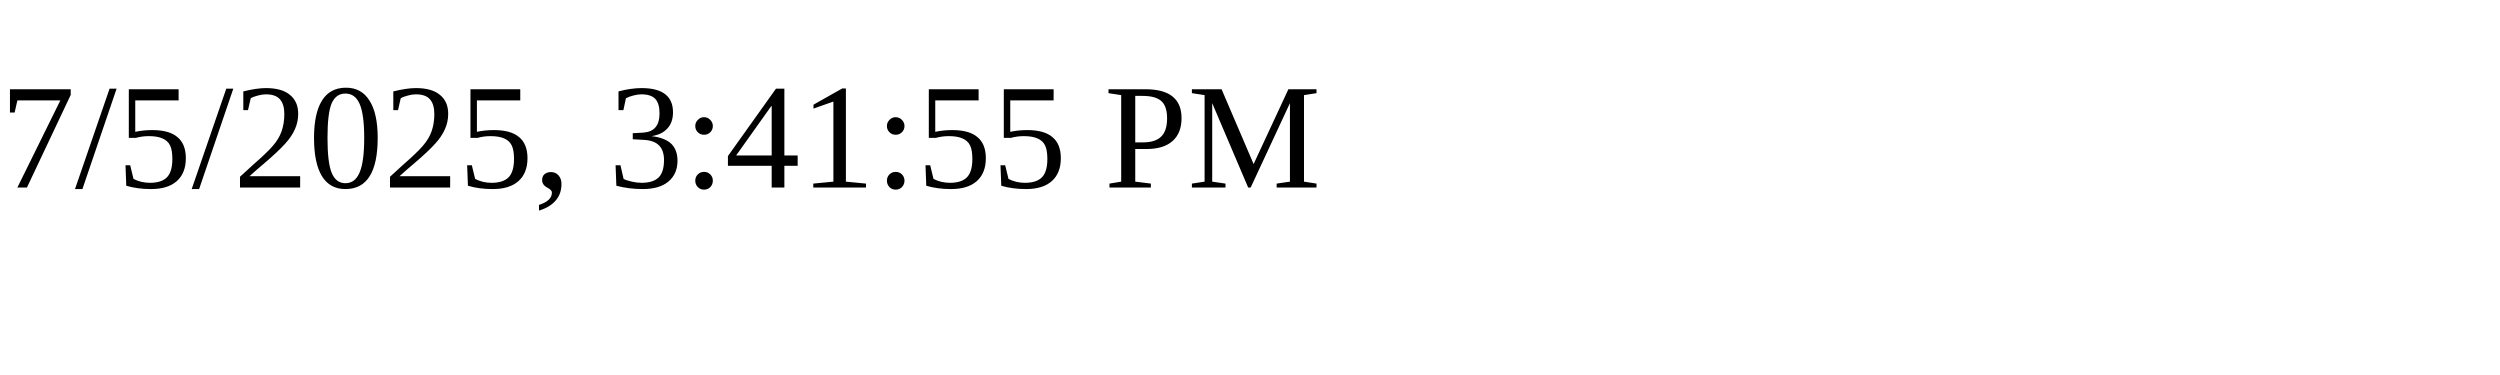
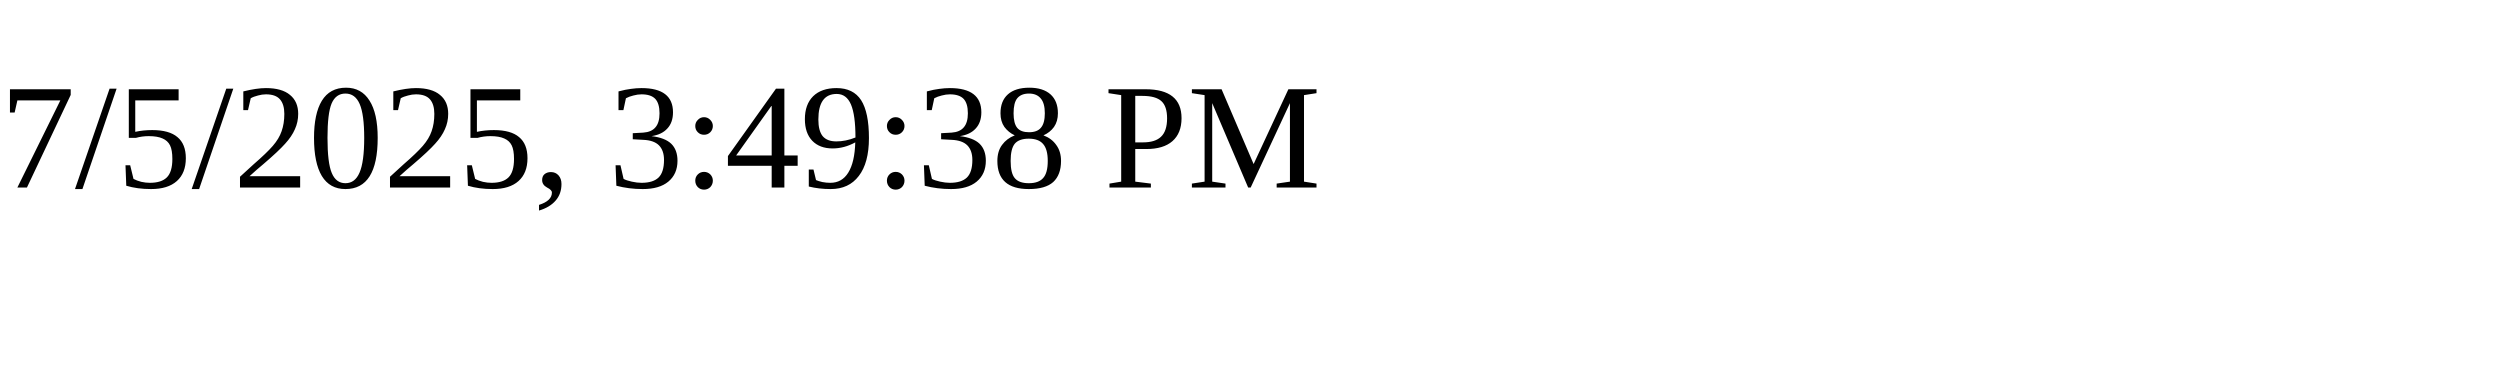
<svg xmlns="http://www.w3.org/2000/svg" height="30" width="200">
-   <text x="0" y="15">7/5/2025, 3:41:55 PM</text>
+   <text x="0" y="15">7/5/2025, 3:49:38 PM</text>
</svg>
